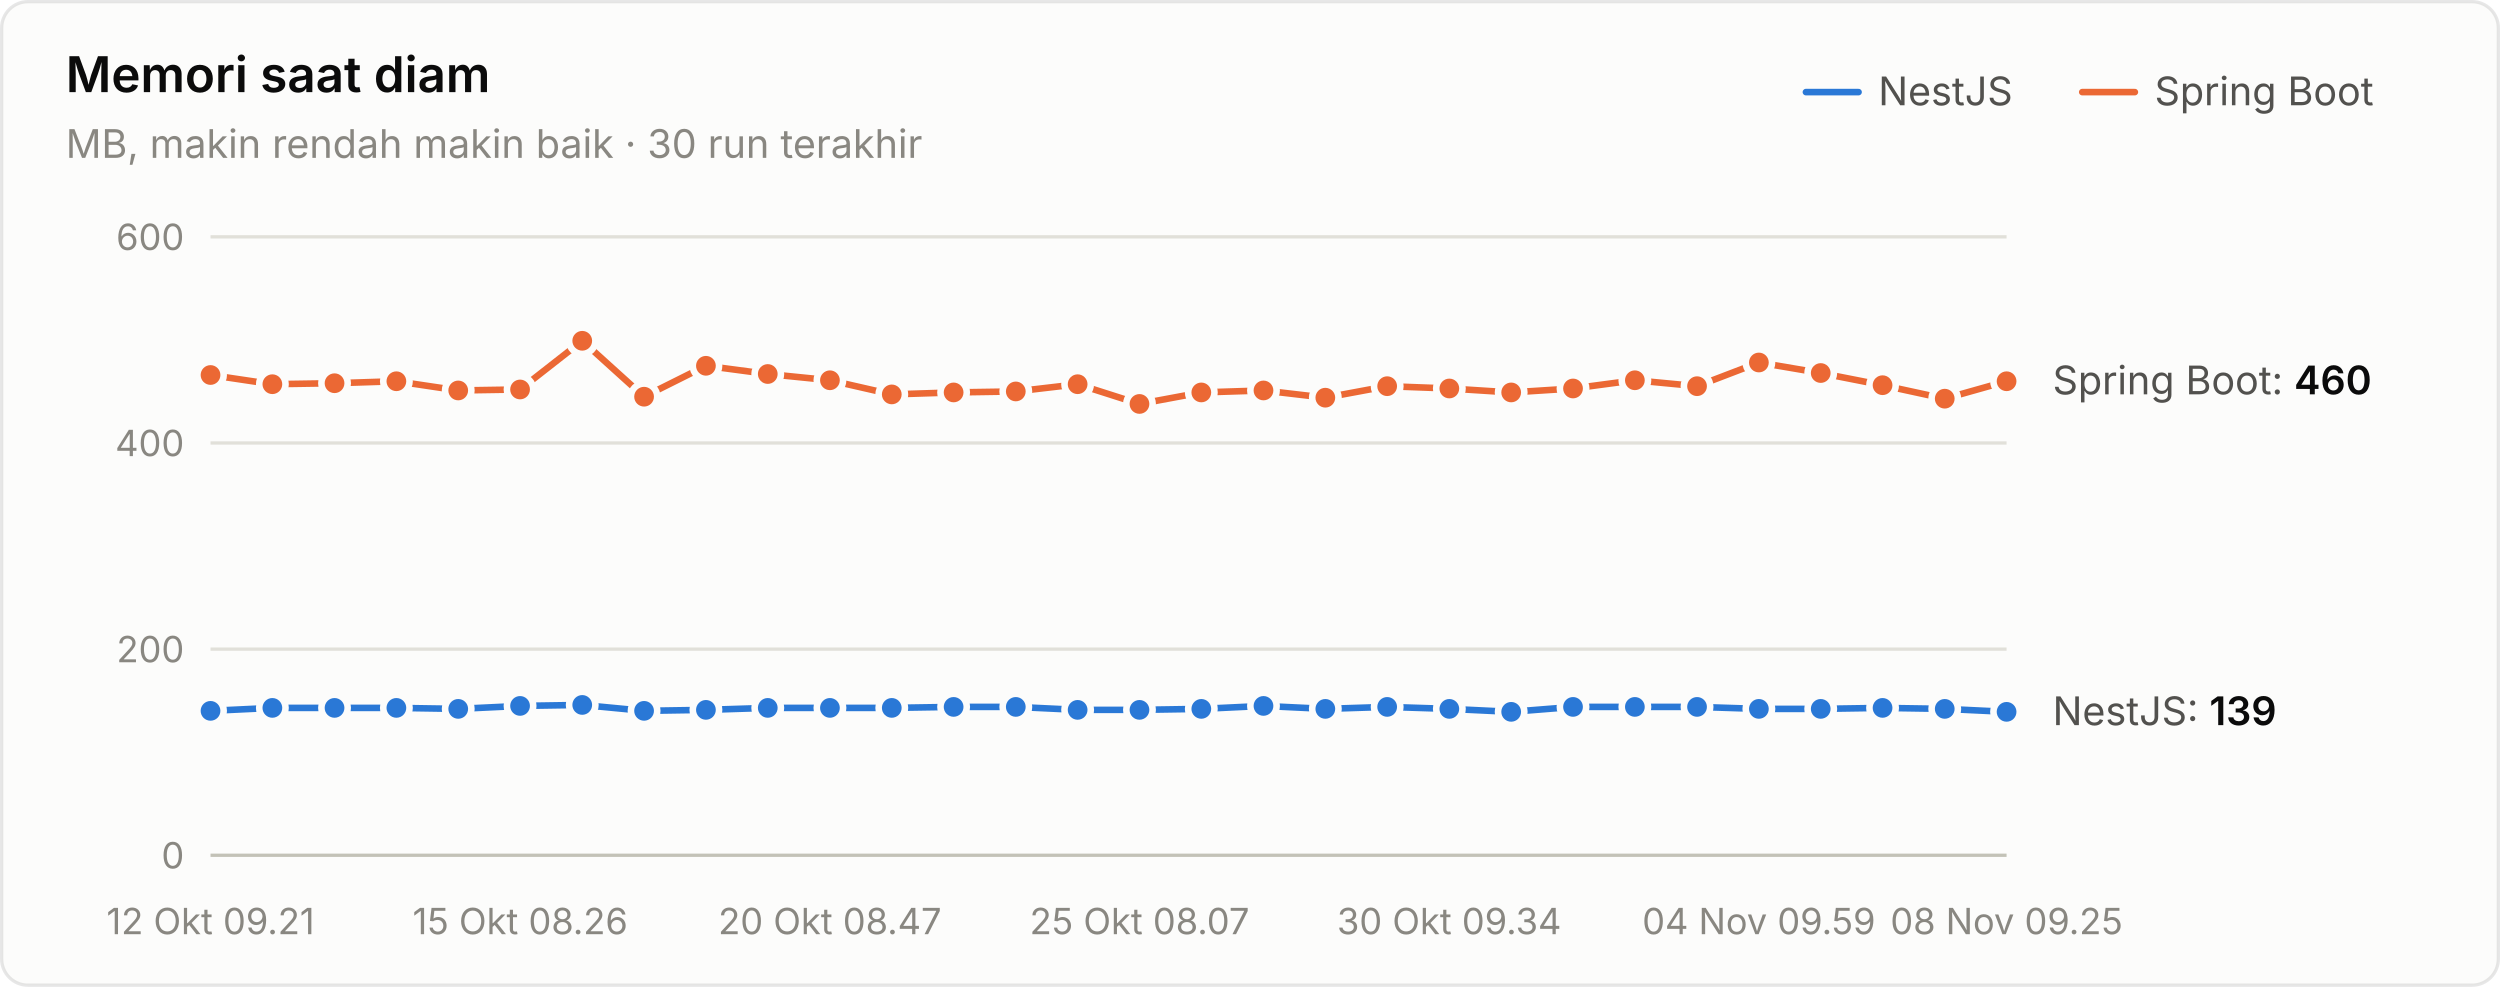
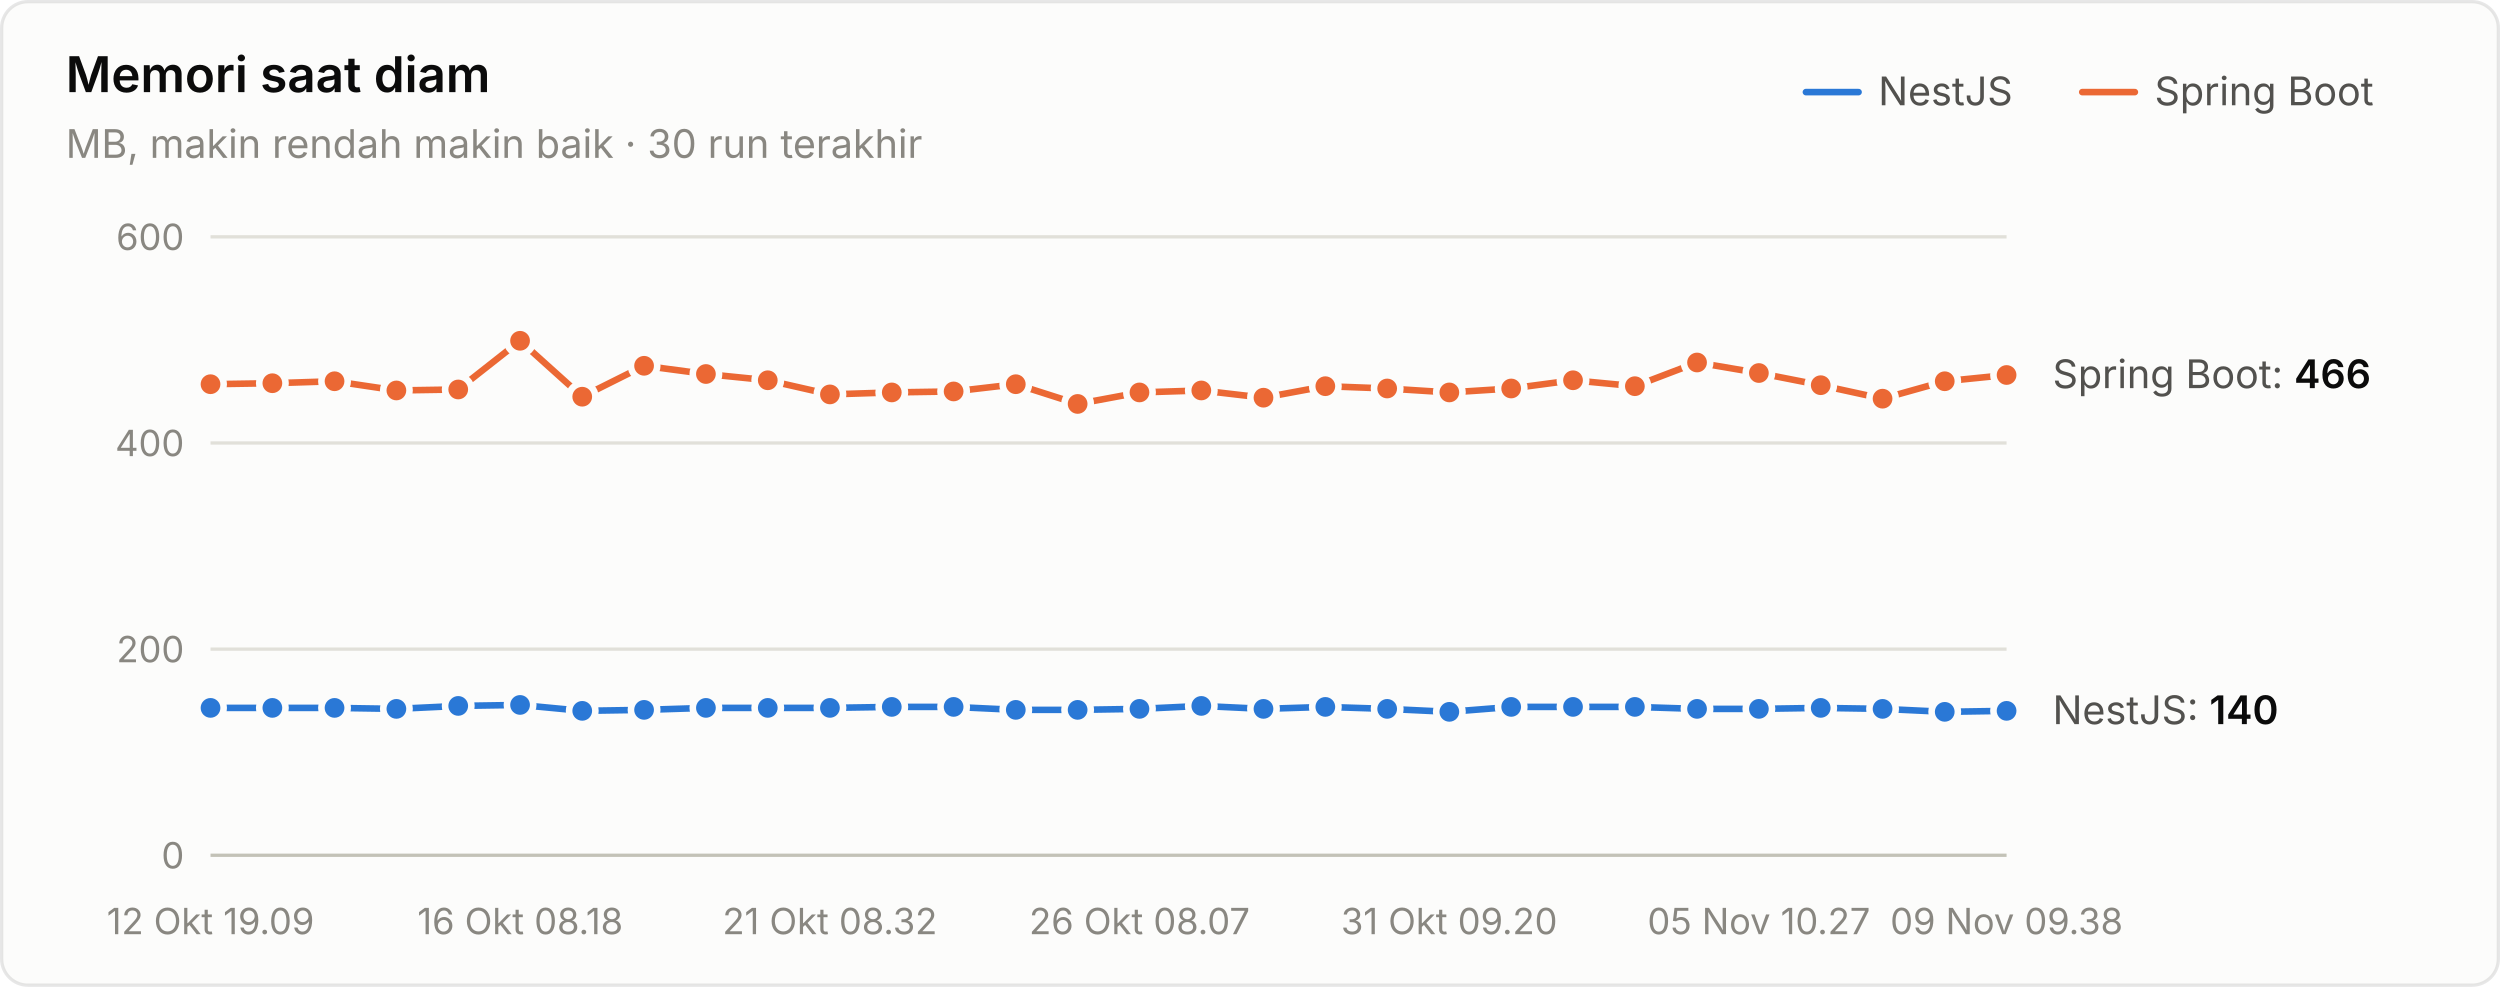
<svg xmlns="http://www.w3.org/2000/svg" width="760" height="300" viewBox="0 0 760 300" role="img" aria-label="Memori saat diam">
  <style>text{font-family:system-ui,-apple-system,"Segoe UI",sans-serif}.angka{font-variant-numeric:tabular-nums}</style>
  <rect x="0.5" y="0.5" width="759" height="299" rx="8" fill="#fcfcfb" stroke="rgba(11,11,11,0.10)" />
  <text x="20" y="28" font-size="15" font-weight="600" fill="#0b0b0b">Memori saat diam</text>
  <text x="20" y="48" font-size="12" fill="#898781">MB, makin rendah makin baik · 30 run terakhir</text>
  <text x="655" y="32" font-size="12" fill="#52514e">Spring Boot</text>
  <line x1="633" y1="28" x2="649" y2="28" stroke="#eb6834" stroke-width="2" stroke-linecap="round" />
  <text x="571" y="32" font-size="12" fill="#52514e">NestJS</text>
  <line x1="549" y1="28" x2="565" y2="28" stroke="#2a78d6" stroke-width="2" stroke-linecap="round" />
  <line x1="64" y1="260" x2="610" y2="260" stroke="#c3c2b7" stroke-width="1" />
  <text class="angka" x="56" y="264" font-size="11" text-anchor="end" fill="#898781">0</text>
  <line x1="64" y1="197.333" x2="610" y2="197.333" stroke="#e1e0d9" stroke-width="1" />
  <text class="angka" x="56" y="201.333" font-size="11" text-anchor="end" fill="#898781">200</text>
  <line x1="64" y1="134.667" x2="610" y2="134.667" stroke="#e1e0d9" stroke-width="1" />
  <text class="angka" x="56" y="138.667" font-size="11" text-anchor="end" fill="#898781">400</text>
  <line x1="64" y1="72" x2="610" y2="72" stroke="#e1e0d9" stroke-width="1" />
  <text class="angka" x="56" y="76" font-size="11" text-anchor="end" fill="#898781">600</text>
-   <text x="64" y="284" font-size="11" text-anchor="middle" fill="#898781">12 Okt 09.21</text>
-   <text x="158.138" y="284" font-size="11" text-anchor="middle" fill="#898781">15 Okt 08.26</text>
-   <text x="252.276" y="284" font-size="11" text-anchor="middle" fill="#898781">20 Okt 08.47</text>
-   <text x="346.414" y="284" font-size="11" text-anchor="middle" fill="#898781">25 Okt 08.07</text>
-   <text x="440.552" y="284" font-size="11" text-anchor="middle" fill="#898781">30 Okt 09.34</text>
-   <text x="534.69" y="284" font-size="11" text-anchor="middle" fill="#898781">04 Nov 09.59</text>
-   <text x="610" y="284" font-size="11" text-anchor="middle" fill="#898781">08 Nov 09.25</text>
-   <path d="M64.0,216.1 L82.8,215.2 L101.7,215.2 L120.5,215.2 L139.3,215.5 L158.1,214.6 L177.0,214.3 L195.8,216.1 L214.6,215.8 L233.4,215.2 L252.3,215.2 L271.1,215.2 L289.9,214.9 L308.8,214.9 L327.6,215.8 L346.4,215.8 L365.2,215.5 L384.1,214.6 L402.9,215.5 L421.7,214.9 L440.6,215.5 L459.4,216.4 L478.2,214.9 L497.0,214.9 L515.9,214.9 L534.7,215.5 L553.5,215.5 L572.3,215.2 L591.2,215.5 L610.0,216.4" fill="none" stroke="#2a78d6" stroke-width="2" stroke-linejoin="round" stroke-linecap="round" />
-   <circle cx="64.0" cy="216.1" r="4" fill="#2a78d6" stroke="#fcfcfb" stroke-width="2" />
+   <text x="64" y="284" font-size="11" text-anchor="middle" fill="#898781">12 Okt 19.09</text>
+   <text x="158.138" y="284" font-size="11" text-anchor="middle" fill="#898781">16 Okt 08.18</text>
+   <text x="252.276" y="284" font-size="11" text-anchor="middle" fill="#898781">21 Okt 08.32</text>
+   <text x="346.414" y="284" font-size="11" text-anchor="middle" fill="#898781">26 Okt 08.07</text>
+   <text x="440.552" y="284" font-size="11" text-anchor="middle" fill="#898781">31 Okt 09.20</text>
+   <text x="534.69" y="284" font-size="11" text-anchor="middle" fill="#898781">05 Nov 10.27</text>
+   <text x="610" y="284" font-size="11" text-anchor="middle" fill="#898781">09 Nov 09.38</text>
+   <path d="M64.0,215.2 L82.8,215.2 L101.7,215.2 L120.5,215.5 L139.3,214.6 L158.1,214.3 L177.0,216.1 L195.8,215.8 L214.6,215.2 L233.4,215.2 L252.3,215.2 L271.1,214.9 L289.9,214.9 L308.8,215.8 L327.6,215.8 L346.4,215.5 L365.2,214.6 L384.1,215.5 L402.9,214.9 L421.7,215.5 L440.6,216.4 L459.4,214.9 L478.2,214.9 L497.0,214.9 L515.9,215.5 L534.7,215.5 L553.5,215.2 L572.3,215.5 L591.2,216.4 L610.0,216.1" fill="none" stroke="#2a78d6" stroke-width="2" stroke-linejoin="round" stroke-linecap="round" />
+   <circle cx="64.0" cy="215.2" r="4" fill="#2a78d6" stroke="#fcfcfb" stroke-width="2" />
  <circle cx="82.8" cy="215.2" r="4" fill="#2a78d6" stroke="#fcfcfb" stroke-width="2" />
  <circle cx="101.7" cy="215.2" r="4" fill="#2a78d6" stroke="#fcfcfb" stroke-width="2" />
-   <circle cx="120.5" cy="215.2" r="4" fill="#2a78d6" stroke="#fcfcfb" stroke-width="2" />
-   <circle cx="139.3" cy="215.5" r="4" fill="#2a78d6" stroke="#fcfcfb" stroke-width="2" />
-   <circle cx="158.1" cy="214.6" r="4" fill="#2a78d6" stroke="#fcfcfb" stroke-width="2" />
-   <circle cx="177.0" cy="214.3" r="4" fill="#2a78d6" stroke="#fcfcfb" stroke-width="2" />
-   <circle cx="195.8" cy="216.1" r="4" fill="#2a78d6" stroke="#fcfcfb" stroke-width="2" />
-   <circle cx="214.6" cy="215.8" r="4" fill="#2a78d6" stroke="#fcfcfb" stroke-width="2" />
+   <circle cx="120.5" cy="215.5" r="4" fill="#2a78d6" stroke="#fcfcfb" stroke-width="2" />
+   <circle cx="139.3" cy="214.6" r="4" fill="#2a78d6" stroke="#fcfcfb" stroke-width="2" />
+   <circle cx="158.1" cy="214.3" r="4" fill="#2a78d6" stroke="#fcfcfb" stroke-width="2" />
+   <circle cx="177.0" cy="216.1" r="4" fill="#2a78d6" stroke="#fcfcfb" stroke-width="2" />
+   <circle cx="195.8" cy="215.8" r="4" fill="#2a78d6" stroke="#fcfcfb" stroke-width="2" />
+   <circle cx="214.6" cy="215.2" r="4" fill="#2a78d6" stroke="#fcfcfb" stroke-width="2" />
  <circle cx="233.4" cy="215.2" r="4" fill="#2a78d6" stroke="#fcfcfb" stroke-width="2" />
  <circle cx="252.3" cy="215.2" r="4" fill="#2a78d6" stroke="#fcfcfb" stroke-width="2" />
-   <circle cx="271.1" cy="215.2" r="4" fill="#2a78d6" stroke="#fcfcfb" stroke-width="2" />
+   <circle cx="271.1" cy="214.9" r="4" fill="#2a78d6" stroke="#fcfcfb" stroke-width="2" />
  <circle cx="289.9" cy="214.9" r="4" fill="#2a78d6" stroke="#fcfcfb" stroke-width="2" />
-   <circle cx="308.8" cy="214.9" r="4" fill="#2a78d6" stroke="#fcfcfb" stroke-width="2" />
+   <circle cx="308.8" cy="215.8" r="4" fill="#2a78d6" stroke="#fcfcfb" stroke-width="2" />
  <circle cx="327.6" cy="215.8" r="4" fill="#2a78d6" stroke="#fcfcfb" stroke-width="2" />
-   <circle cx="346.4" cy="215.8" r="4" fill="#2a78d6" stroke="#fcfcfb" stroke-width="2" />
-   <circle cx="365.2" cy="215.5" r="4" fill="#2a78d6" stroke="#fcfcfb" stroke-width="2" />
-   <circle cx="384.1" cy="214.6" r="4" fill="#2a78d6" stroke="#fcfcfb" stroke-width="2" />
-   <circle cx="402.9" cy="215.5" r="4" fill="#2a78d6" stroke="#fcfcfb" stroke-width="2" />
-   <circle cx="421.7" cy="214.9" r="4" fill="#2a78d6" stroke="#fcfcfb" stroke-width="2" />
-   <circle cx="440.6" cy="215.5" r="4" fill="#2a78d6" stroke="#fcfcfb" stroke-width="2" />
-   <circle cx="459.4" cy="216.4" r="4" fill="#2a78d6" stroke="#fcfcfb" stroke-width="2" />
+   <circle cx="346.4" cy="215.5" r="4" fill="#2a78d6" stroke="#fcfcfb" stroke-width="2" />
+   <circle cx="365.2" cy="214.6" r="4" fill="#2a78d6" stroke="#fcfcfb" stroke-width="2" />
+   <circle cx="384.1" cy="215.5" r="4" fill="#2a78d6" stroke="#fcfcfb" stroke-width="2" />
+   <circle cx="402.9" cy="214.9" r="4" fill="#2a78d6" stroke="#fcfcfb" stroke-width="2" />
+   <circle cx="421.7" cy="215.5" r="4" fill="#2a78d6" stroke="#fcfcfb" stroke-width="2" />
+   <circle cx="440.6" cy="216.4" r="4" fill="#2a78d6" stroke="#fcfcfb" stroke-width="2" />
+   <circle cx="459.4" cy="214.9" r="4" fill="#2a78d6" stroke="#fcfcfb" stroke-width="2" />
  <circle cx="478.2" cy="214.9" r="4" fill="#2a78d6" stroke="#fcfcfb" stroke-width="2" />
  <circle cx="497.0" cy="214.9" r="4" fill="#2a78d6" stroke="#fcfcfb" stroke-width="2" />
-   <circle cx="515.9" cy="214.9" r="4" fill="#2a78d6" stroke="#fcfcfb" stroke-width="2" />
+   <circle cx="515.9" cy="215.5" r="4" fill="#2a78d6" stroke="#fcfcfb" stroke-width="2" />
  <circle cx="534.7" cy="215.5" r="4" fill="#2a78d6" stroke="#fcfcfb" stroke-width="2" />
-   <circle cx="553.5" cy="215.5" r="4" fill="#2a78d6" stroke="#fcfcfb" stroke-width="2" />
-   <circle cx="572.3" cy="215.2" r="4" fill="#2a78d6" stroke="#fcfcfb" stroke-width="2" />
-   <circle cx="591.2" cy="215.5" r="4" fill="#2a78d6" stroke="#fcfcfb" stroke-width="2" />
-   <circle cx="610.0" cy="216.4" r="4" fill="#2a78d6" stroke="#fcfcfb" stroke-width="2" />
-   <path d="M64.0,114.0 L82.8,116.8 L101.7,116.5 L120.5,115.9 L139.3,118.7 L158.1,118.4 L177.0,103.6 L195.8,120.6 L214.6,111.2 L233.4,113.7 L252.3,115.6 L271.1,119.9 L289.9,119.3 L308.8,119.0 L327.6,116.8 L346.4,122.8 L365.2,119.3 L384.1,118.7 L402.9,120.9 L421.7,117.4 L440.6,118.1 L459.4,119.3 L478.2,118.1 L497.0,115.6 L515.9,117.4 L534.7,110.2 L553.5,113.4 L572.3,117.1 L591.2,121.2 L610.0,115.9" fill="none" stroke="#eb6834" stroke-width="2" stroke-linejoin="round" stroke-linecap="round" />
-   <circle cx="64.0" cy="114.0" r="4" fill="#eb6834" stroke="#fcfcfb" stroke-width="2" />
-   <circle cx="82.8" cy="116.8" r="4" fill="#eb6834" stroke="#fcfcfb" stroke-width="2" />
-   <circle cx="101.7" cy="116.5" r="4" fill="#eb6834" stroke="#fcfcfb" stroke-width="2" />
-   <circle cx="120.5" cy="115.9" r="4" fill="#eb6834" stroke="#fcfcfb" stroke-width="2" />
-   <circle cx="139.3" cy="118.7" r="4" fill="#eb6834" stroke="#fcfcfb" stroke-width="2" />
-   <circle cx="158.1" cy="118.4" r="4" fill="#eb6834" stroke="#fcfcfb" stroke-width="2" />
-   <circle cx="177.0" cy="103.6" r="4" fill="#eb6834" stroke="#fcfcfb" stroke-width="2" />
-   <circle cx="195.8" cy="120.6" r="4" fill="#eb6834" stroke="#fcfcfb" stroke-width="2" />
-   <circle cx="214.6" cy="111.2" r="4" fill="#eb6834" stroke="#fcfcfb" stroke-width="2" />
-   <circle cx="233.4" cy="113.7" r="4" fill="#eb6834" stroke="#fcfcfb" stroke-width="2" />
-   <circle cx="252.3" cy="115.6" r="4" fill="#eb6834" stroke="#fcfcfb" stroke-width="2" />
-   <circle cx="271.1" cy="119.9" r="4" fill="#eb6834" stroke="#fcfcfb" stroke-width="2" />
-   <circle cx="289.9" cy="119.3" r="4" fill="#eb6834" stroke="#fcfcfb" stroke-width="2" />
-   <circle cx="308.8" cy="119.0" r="4" fill="#eb6834" stroke="#fcfcfb" stroke-width="2" />
-   <circle cx="327.6" cy="116.8" r="4" fill="#eb6834" stroke="#fcfcfb" stroke-width="2" />
-   <circle cx="346.4" cy="122.8" r="4" fill="#eb6834" stroke="#fcfcfb" stroke-width="2" />
-   <circle cx="365.2" cy="119.3" r="4" fill="#eb6834" stroke="#fcfcfb" stroke-width="2" />
-   <circle cx="384.1" cy="118.7" r="4" fill="#eb6834" stroke="#fcfcfb" stroke-width="2" />
-   <circle cx="402.9" cy="120.9" r="4" fill="#eb6834" stroke="#fcfcfb" stroke-width="2" />
-   <circle cx="421.7" cy="117.4" r="4" fill="#eb6834" stroke="#fcfcfb" stroke-width="2" />
-   <circle cx="440.6" cy="118.1" r="4" fill="#eb6834" stroke="#fcfcfb" stroke-width="2" />
-   <circle cx="459.4" cy="119.3" r="4" fill="#eb6834" stroke="#fcfcfb" stroke-width="2" />
-   <circle cx="478.2" cy="118.1" r="4" fill="#eb6834" stroke="#fcfcfb" stroke-width="2" />
-   <circle cx="497.0" cy="115.6" r="4" fill="#eb6834" stroke="#fcfcfb" stroke-width="2" />
-   <circle cx="515.9" cy="117.4" r="4" fill="#eb6834" stroke="#fcfcfb" stroke-width="2" />
-   <circle cx="534.7" cy="110.2" r="4" fill="#eb6834" stroke="#fcfcfb" stroke-width="2" />
-   <circle cx="553.5" cy="113.4" r="4" fill="#eb6834" stroke="#fcfcfb" stroke-width="2" />
-   <circle cx="572.3" cy="117.1" r="4" fill="#eb6834" stroke="#fcfcfb" stroke-width="2" />
-   <circle cx="591.2" cy="121.2" r="4" fill="#eb6834" stroke="#fcfcfb" stroke-width="2" />
-   <circle cx="610.0" cy="115.9" r="4" fill="#eb6834" stroke="#fcfcfb" stroke-width="2" />
-   <text class="angka" x="624" y="119.867" font-size="12" fill="#52514e">Spring Boot: <tspan fill="#0b0b0b" font-weight="600">460</tspan>
+   <circle cx="553.5" cy="215.2" r="4" fill="#2a78d6" stroke="#fcfcfb" stroke-width="2" />
+   <circle cx="572.3" cy="215.5" r="4" fill="#2a78d6" stroke="#fcfcfb" stroke-width="2" />
+   <circle cx="591.2" cy="216.4" r="4" fill="#2a78d6" stroke="#fcfcfb" stroke-width="2" />
+   <circle cx="610.0" cy="216.1" r="4" fill="#2a78d6" stroke="#fcfcfb" stroke-width="2" />
+   <path d="M64.0,116.8 L82.8,116.5 L101.7,115.9 L120.5,118.7 L139.3,118.4 L158.1,103.6 L177.0,120.6 L195.8,111.2 L214.6,113.7 L233.4,115.6 L252.3,119.9 L271.1,119.3 L289.9,119.0 L308.8,116.8 L327.6,122.8 L346.4,119.3 L365.2,118.7 L384.1,120.9 L402.9,117.4 L421.7,118.1 L440.6,119.3 L459.4,118.1 L478.2,115.6 L497.0,117.4 L515.9,110.2 L534.7,113.4 L553.5,117.1 L572.3,121.2 L591.2,115.9 L610.0,114.0" fill="none" stroke="#eb6834" stroke-width="2" stroke-linejoin="round" stroke-linecap="round" />
+   <circle cx="64.0" cy="116.8" r="4" fill="#eb6834" stroke="#fcfcfb" stroke-width="2" />
+   <circle cx="82.8" cy="116.5" r="4" fill="#eb6834" stroke="#fcfcfb" stroke-width="2" />
+   <circle cx="101.7" cy="115.9" r="4" fill="#eb6834" stroke="#fcfcfb" stroke-width="2" />
+   <circle cx="120.5" cy="118.7" r="4" fill="#eb6834" stroke="#fcfcfb" stroke-width="2" />
+   <circle cx="139.3" cy="118.4" r="4" fill="#eb6834" stroke="#fcfcfb" stroke-width="2" />
+   <circle cx="158.1" cy="103.6" r="4" fill="#eb6834" stroke="#fcfcfb" stroke-width="2" />
+   <circle cx="177.0" cy="120.6" r="4" fill="#eb6834" stroke="#fcfcfb" stroke-width="2" />
+   <circle cx="195.8" cy="111.2" r="4" fill="#eb6834" stroke="#fcfcfb" stroke-width="2" />
+   <circle cx="214.6" cy="113.7" r="4" fill="#eb6834" stroke="#fcfcfb" stroke-width="2" />
+   <circle cx="233.4" cy="115.6" r="4" fill="#eb6834" stroke="#fcfcfb" stroke-width="2" />
+   <circle cx="252.3" cy="119.9" r="4" fill="#eb6834" stroke="#fcfcfb" stroke-width="2" />
+   <circle cx="271.1" cy="119.3" r="4" fill="#eb6834" stroke="#fcfcfb" stroke-width="2" />
+   <circle cx="289.9" cy="119.0" r="4" fill="#eb6834" stroke="#fcfcfb" stroke-width="2" />
+   <circle cx="308.8" cy="116.8" r="4" fill="#eb6834" stroke="#fcfcfb" stroke-width="2" />
+   <circle cx="327.6" cy="122.8" r="4" fill="#eb6834" stroke="#fcfcfb" stroke-width="2" />
+   <circle cx="346.4" cy="119.3" r="4" fill="#eb6834" stroke="#fcfcfb" stroke-width="2" />
+   <circle cx="365.2" cy="118.7" r="4" fill="#eb6834" stroke="#fcfcfb" stroke-width="2" />
+   <circle cx="384.1" cy="120.9" r="4" fill="#eb6834" stroke="#fcfcfb" stroke-width="2" />
+   <circle cx="402.9" cy="117.4" r="4" fill="#eb6834" stroke="#fcfcfb" stroke-width="2" />
+   <circle cx="421.7" cy="118.1" r="4" fill="#eb6834" stroke="#fcfcfb" stroke-width="2" />
+   <circle cx="440.6" cy="119.3" r="4" fill="#eb6834" stroke="#fcfcfb" stroke-width="2" />
+   <circle cx="459.4" cy="118.1" r="4" fill="#eb6834" stroke="#fcfcfb" stroke-width="2" />
+   <circle cx="478.2" cy="115.6" r="4" fill="#eb6834" stroke="#fcfcfb" stroke-width="2" />
+   <circle cx="497.0" cy="117.4" r="4" fill="#eb6834" stroke="#fcfcfb" stroke-width="2" />
+   <circle cx="515.9" cy="110.2" r="4" fill="#eb6834" stroke="#fcfcfb" stroke-width="2" />
+   <circle cx="534.7" cy="113.4" r="4" fill="#eb6834" stroke="#fcfcfb" stroke-width="2" />
+   <circle cx="553.5" cy="117.1" r="4" fill="#eb6834" stroke="#fcfcfb" stroke-width="2" />
+   <circle cx="572.3" cy="121.2" r="4" fill="#eb6834" stroke="#fcfcfb" stroke-width="2" />
+   <circle cx="591.2" cy="115.9" r="4" fill="#eb6834" stroke="#fcfcfb" stroke-width="2" />
+   <circle cx="610.0" cy="114.0" r="4" fill="#eb6834" stroke="#fcfcfb" stroke-width="2" />
+   <text class="angka" x="624" y="117.987" font-size="12" fill="#52514e">Spring Boot: <tspan fill="#0b0b0b" font-weight="600">466</tspan>
  </text>
-   <text class="angka" x="624" y="220.447" font-size="12" fill="#52514e">NestJS: <tspan fill="#0b0b0b" font-weight="600">139</tspan>
+   <text class="angka" x="624" y="220.133" font-size="12" fill="#52514e">NestJS: <tspan fill="#0b0b0b" font-weight="600">140</tspan>
  </text>
</svg>
